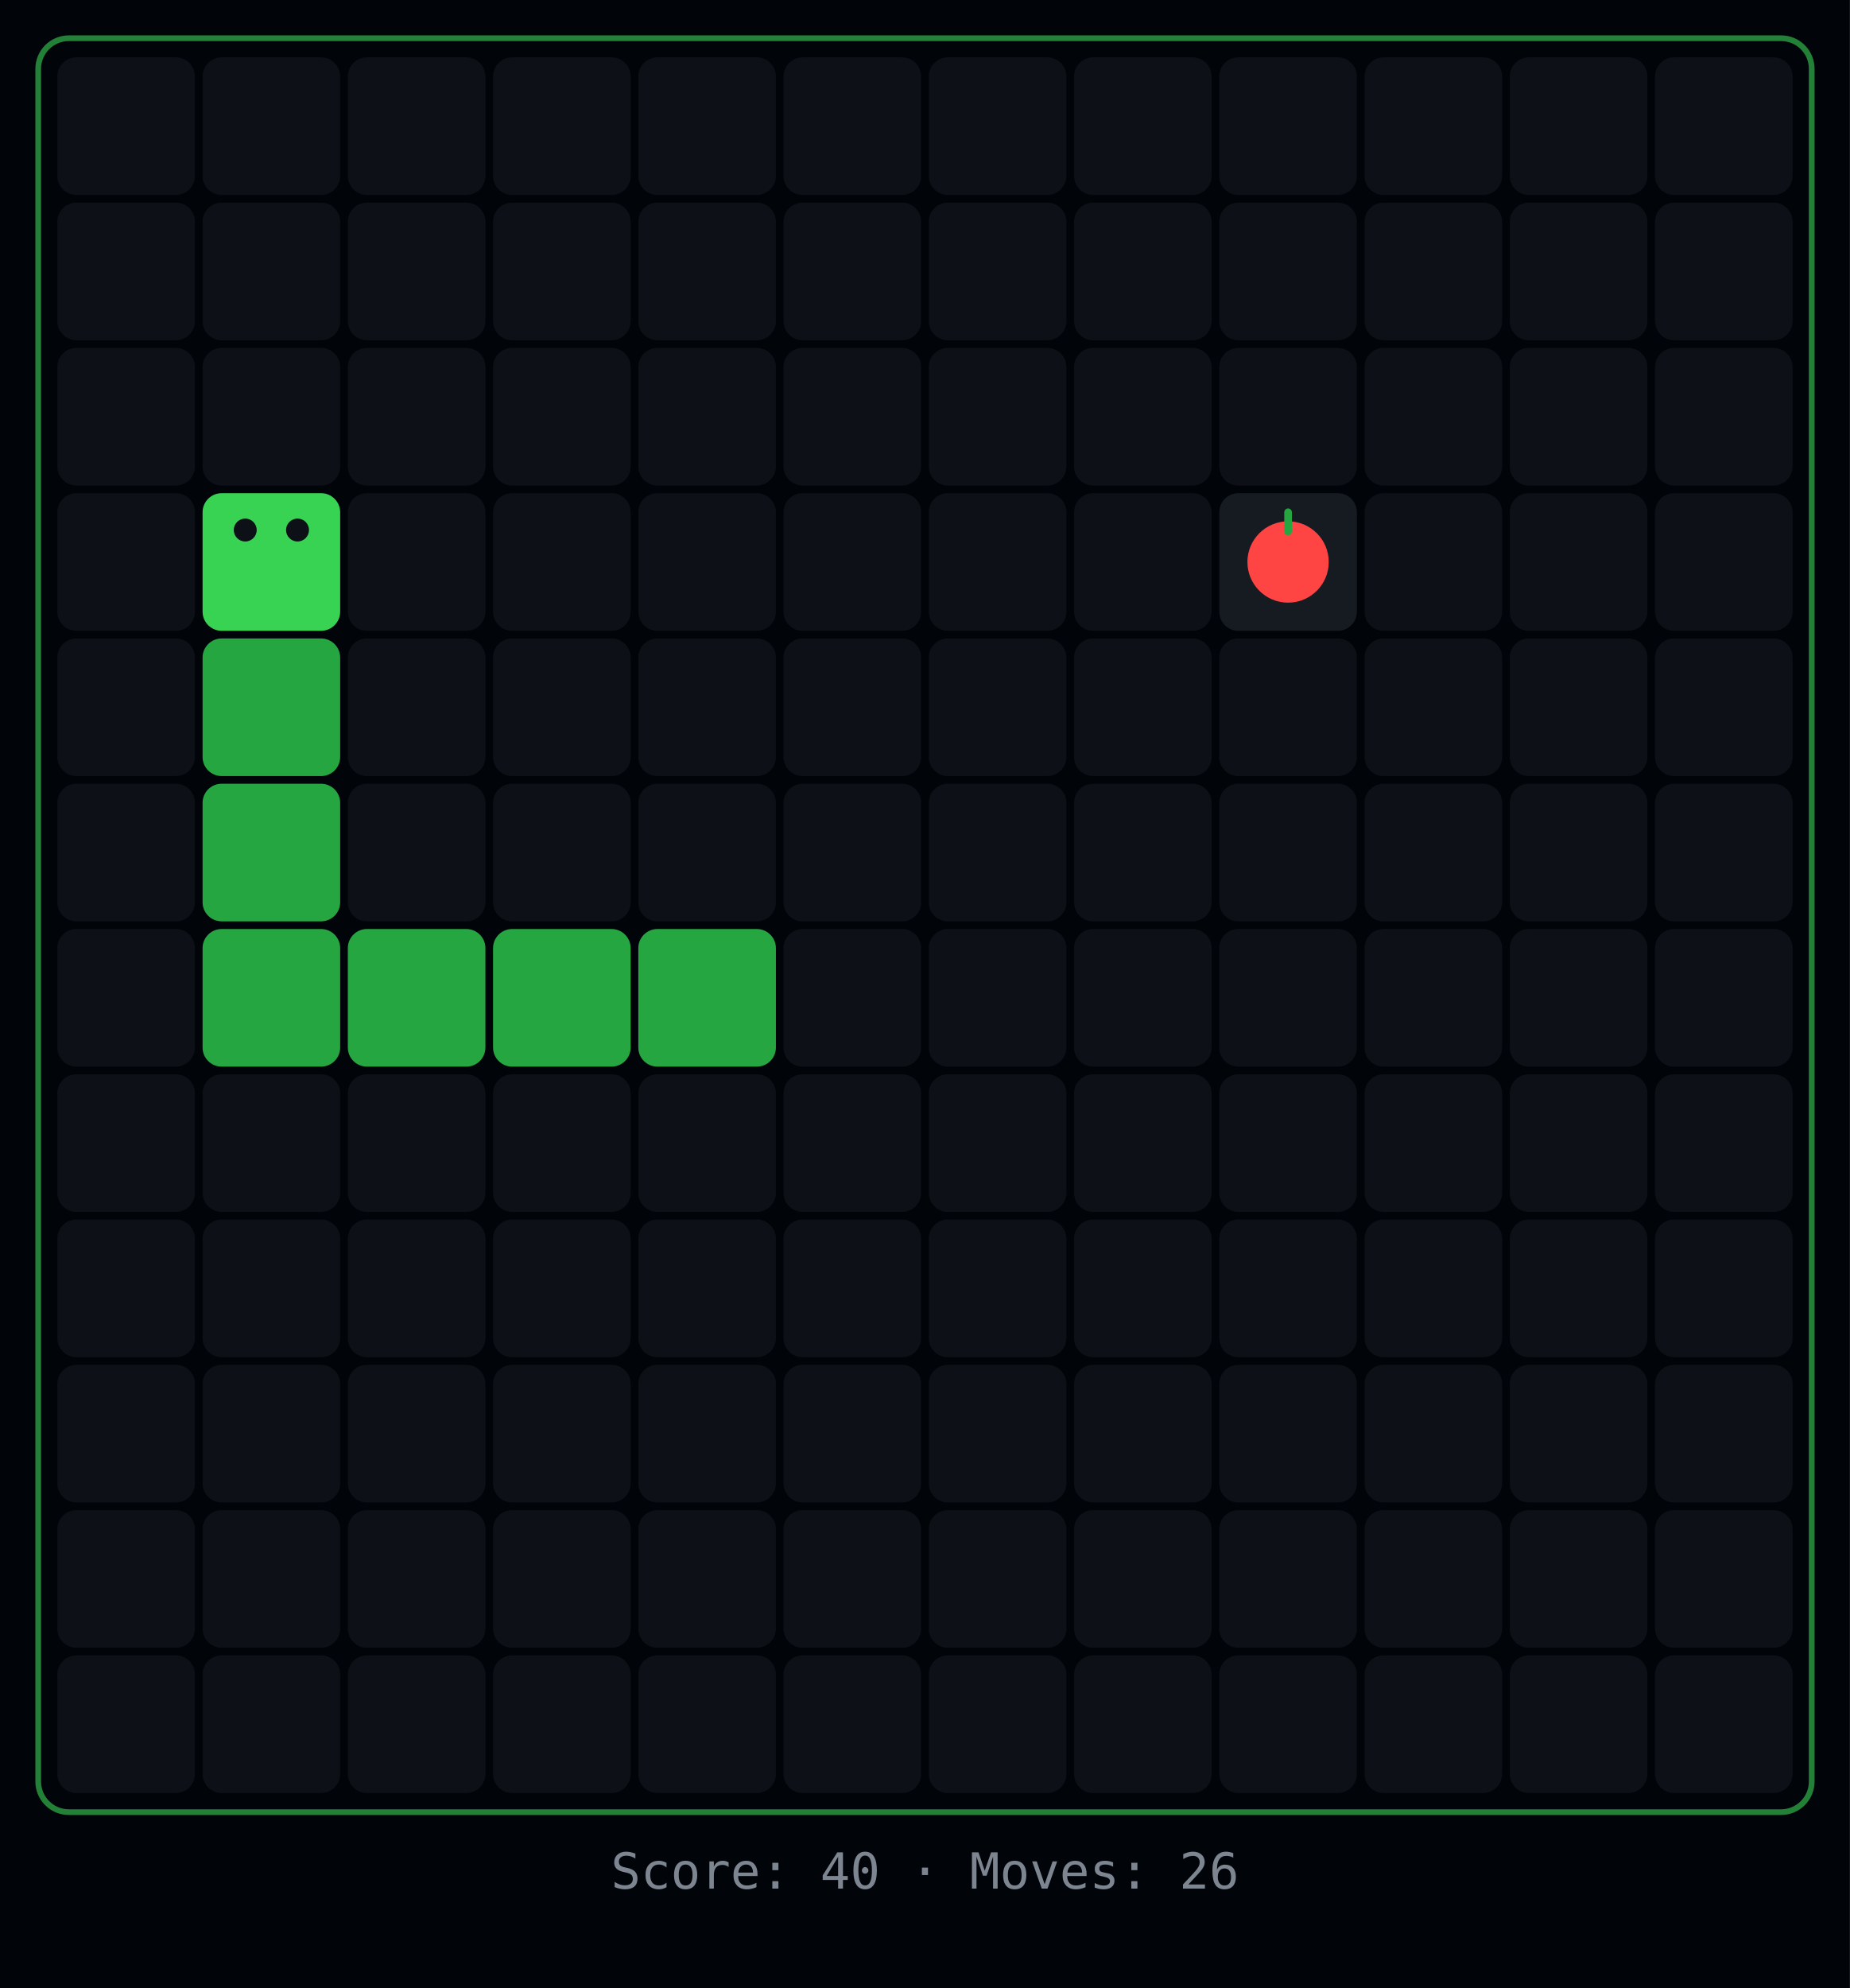
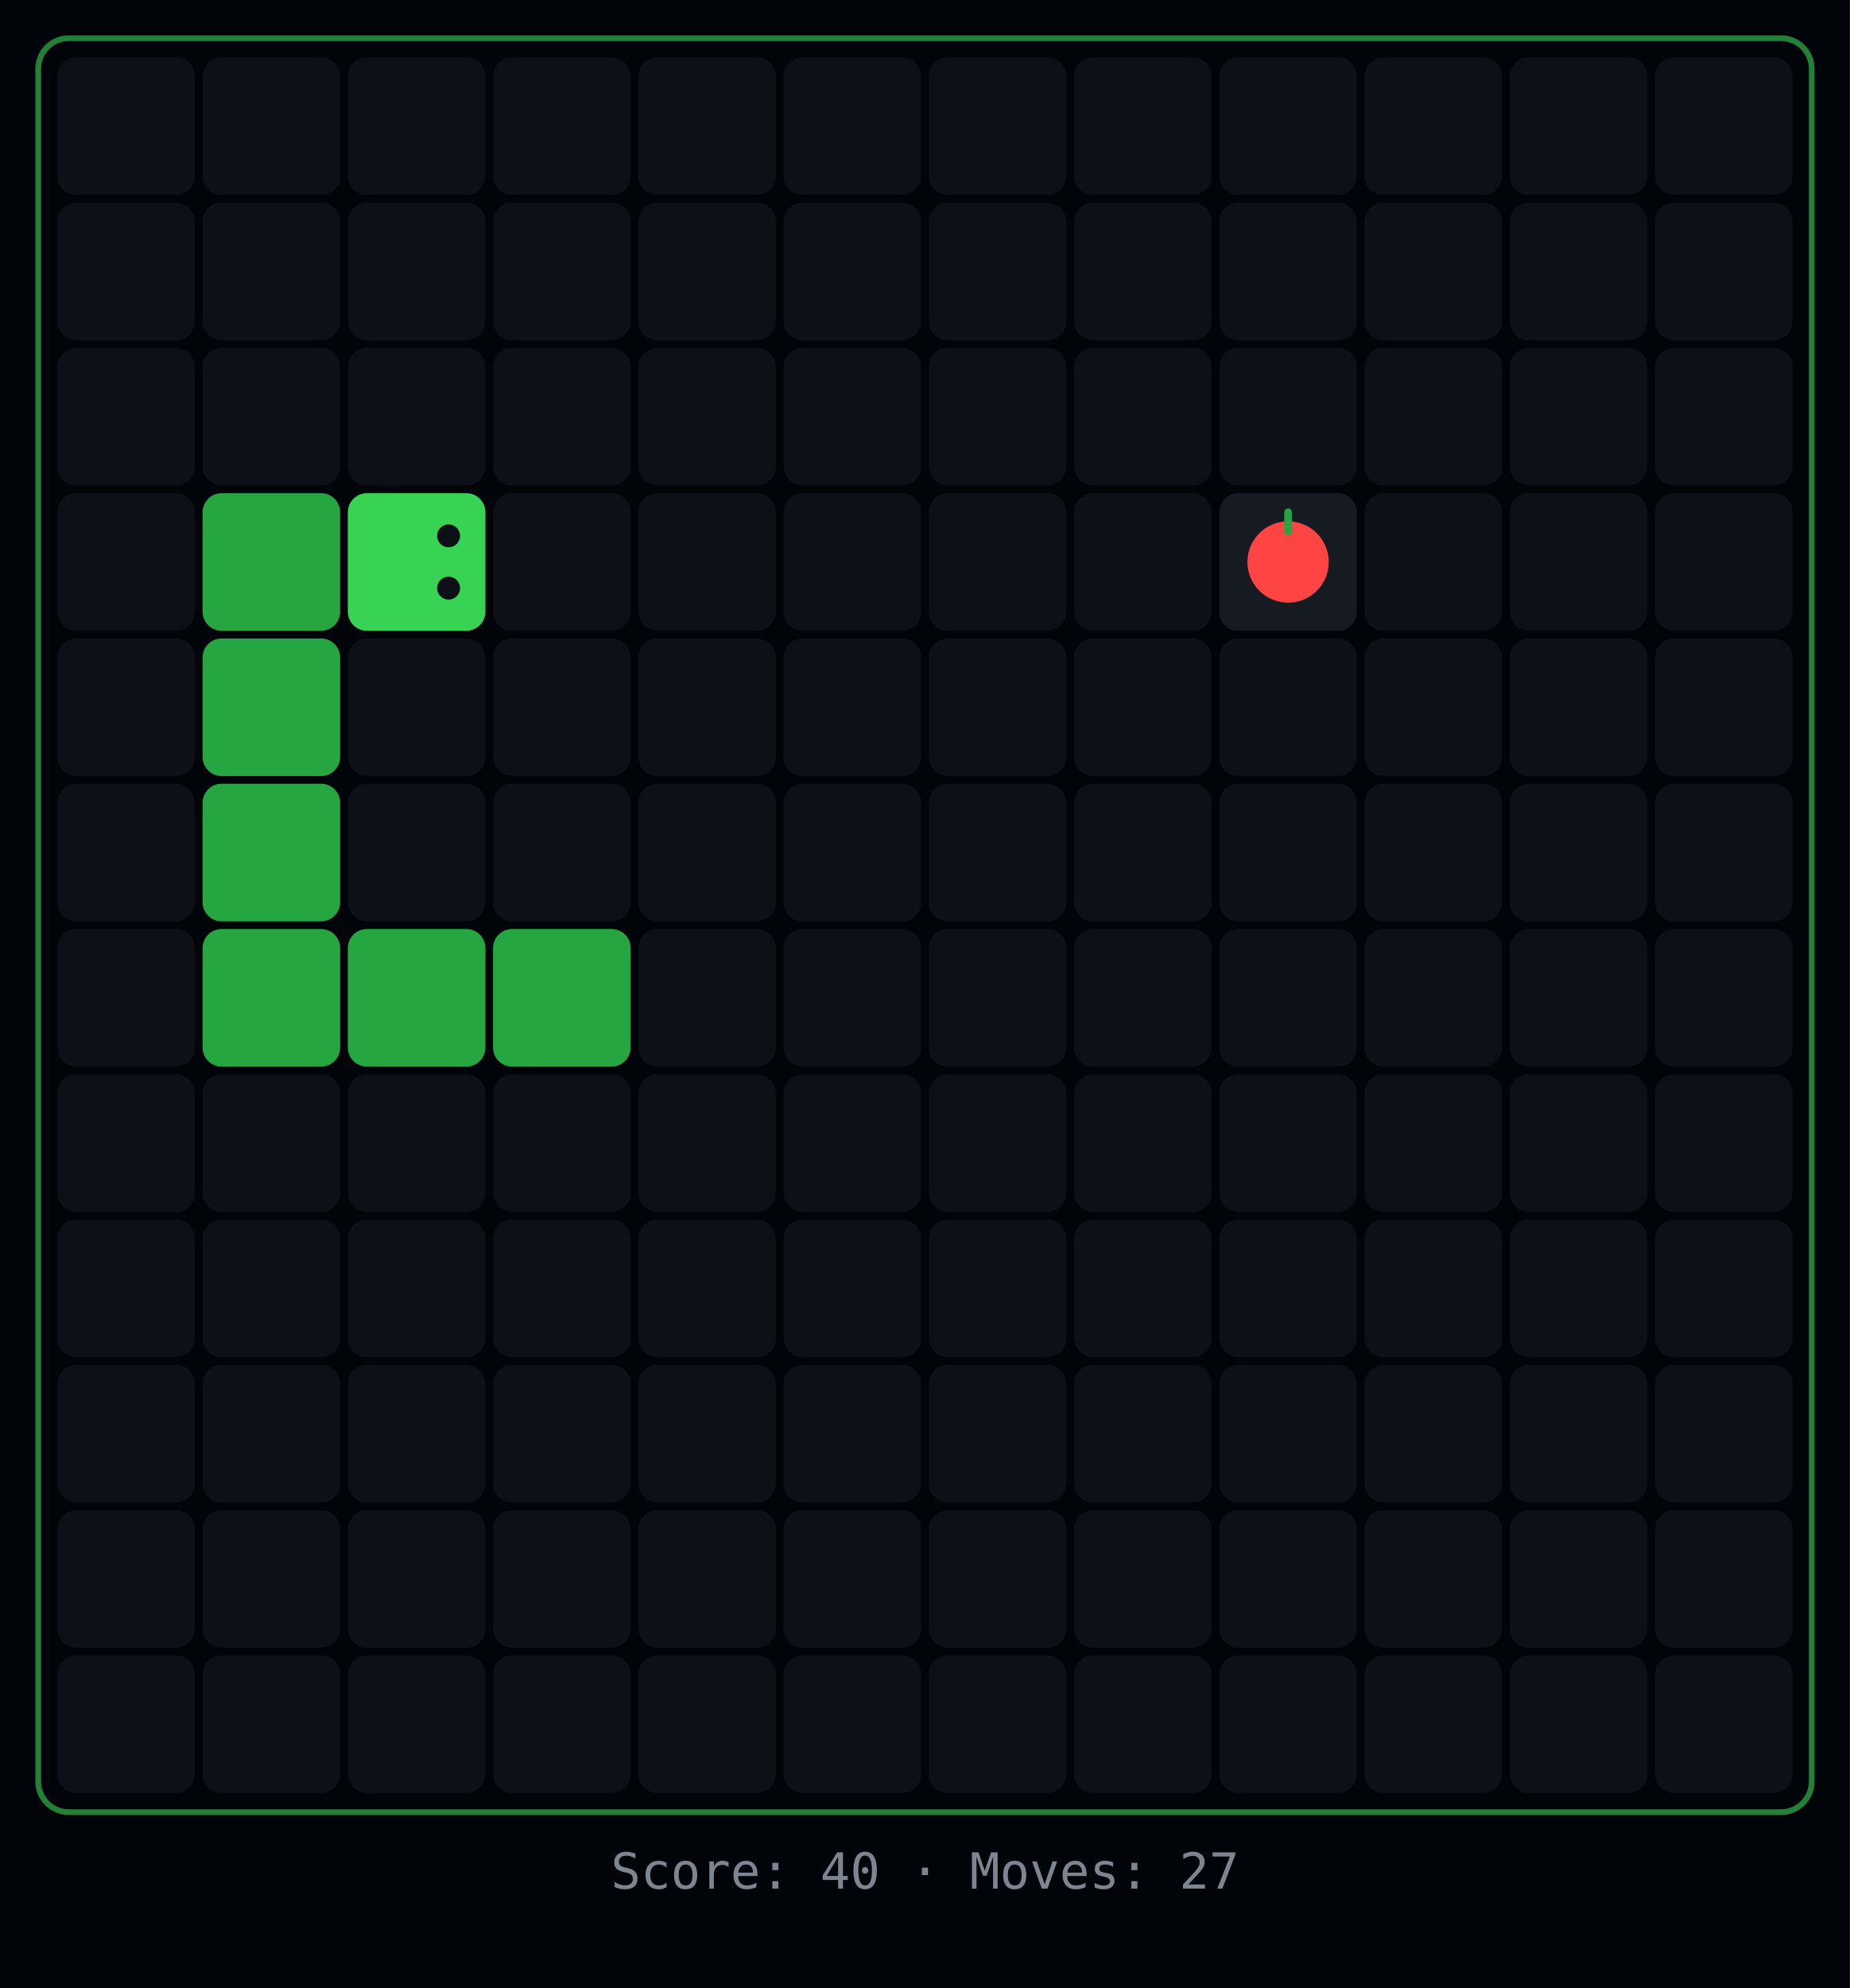
<svg xmlns="http://www.w3.org/2000/svg" width="484" height="520">
  <rect width="484" height="520" fill="#010409" />
  <rect x="10" y="10" width="464" height="464" rx="8" fill="none" stroke="#39d353" stroke-width="1.5" opacity="0.6" />
  <rect x="15" y="15" width="36" height="36" rx="5" fill="#0d1117" />
  <rect x="53" y="15" width="36" height="36" rx="5" fill="#0d1117" />
  <rect x="91" y="15" width="36" height="36" rx="5" fill="#0d1117" />
  <rect x="129" y="15" width="36" height="36" rx="5" fill="#0d1117" />
  <rect x="167" y="15" width="36" height="36" rx="5" fill="#0d1117" />
  <rect x="205" y="15" width="36" height="36" rx="5" fill="#0d1117" />
  <rect x="243" y="15" width="36" height="36" rx="5" fill="#0d1117" />
  <rect x="281" y="15" width="36" height="36" rx="5" fill="#0d1117" />
  <rect x="319" y="15" width="36" height="36" rx="5" fill="#0d1117" />
  <rect x="357" y="15" width="36" height="36" rx="5" fill="#0d1117" />
  <rect x="395" y="15" width="36" height="36" rx="5" fill="#0d1117" />
  <rect x="433" y="15" width="36" height="36" rx="5" fill="#0d1117" />
  <rect x="15" y="53" width="36" height="36" rx="5" fill="#0d1117" />
  <rect x="53" y="53" width="36" height="36" rx="5" fill="#0d1117" />
  <rect x="91" y="53" width="36" height="36" rx="5" fill="#0d1117" />
  <rect x="129" y="53" width="36" height="36" rx="5" fill="#0d1117" />
  <rect x="167" y="53" width="36" height="36" rx="5" fill="#0d1117" />
  <rect x="205" y="53" width="36" height="36" rx="5" fill="#0d1117" />
  <rect x="243" y="53" width="36" height="36" rx="5" fill="#0d1117" />
  <rect x="281" y="53" width="36" height="36" rx="5" fill="#0d1117" />
  <rect x="319" y="53" width="36" height="36" rx="5" fill="#0d1117" />
  <rect x="357" y="53" width="36" height="36" rx="5" fill="#0d1117" />
  <rect x="395" y="53" width="36" height="36" rx="5" fill="#0d1117" />
  <rect x="433" y="53" width="36" height="36" rx="5" fill="#0d1117" />
  <rect x="15" y="91" width="36" height="36" rx="5" fill="#0d1117" />
  <rect x="53" y="91" width="36" height="36" rx="5" fill="#0d1117" />
  <rect x="91" y="91" width="36" height="36" rx="5" fill="#0d1117" />
  <rect x="129" y="91" width="36" height="36" rx="5" fill="#0d1117" />
  <rect x="167" y="91" width="36" height="36" rx="5" fill="#0d1117" />
  <rect x="205" y="91" width="36" height="36" rx="5" fill="#0d1117" />
  <rect x="243" y="91" width="36" height="36" rx="5" fill="#0d1117" />
  <rect x="281" y="91" width="36" height="36" rx="5" fill="#0d1117" />
  <rect x="319" y="91" width="36" height="36" rx="5" fill="#0d1117" />
  <rect x="357" y="91" width="36" height="36" rx="5" fill="#0d1117" />
  <rect x="395" y="91" width="36" height="36" rx="5" fill="#0d1117" />
  <rect x="433" y="91" width="36" height="36" rx="5" fill="#0d1117" />
  <rect x="15" y="129" width="36" height="36" rx="5" fill="#0d1117" />
-   <rect x="53" y="129" width="36" height="36" rx="5" fill="#39d353" />
-   <circle cx="77.84" cy="138.64" r="3" fill="#0d1117" />
-   <circle cx="64.16" cy="138.64" r="3" fill="#0d1117" />
-   <rect x="91" y="129" width="36" height="36" rx="5" fill="#0d1117" />
+   <rect x="53" y="129" width="36" height="36" rx="5" fill="#26a641" />
+   <rect x="91" y="129" width="36" height="36" rx="5" fill="#39d353" />
+   <circle cx="117.36" cy="153.84" r="3" fill="#0d1117" />
+   <circle cx="117.36" cy="140.16" r="3" fill="#0d1117" />
  <rect x="129" y="129" width="36" height="36" rx="5" fill="#0d1117" />
  <rect x="167" y="129" width="36" height="36" rx="5" fill="#0d1117" />
  <rect x="205" y="129" width="36" height="36" rx="5" fill="#0d1117" />
  <rect x="243" y="129" width="36" height="36" rx="5" fill="#0d1117" />
  <rect x="281" y="129" width="36" height="36" rx="5" fill="#0d1117" />
  <rect x="319" y="129" width="36" height="36" rx="5" fill="#161b22" />
  <circle cx="337" cy="147" r="10.64" fill="#ff4444" />
  <rect x="336" y="133" width="2" height="7" rx="1" fill="#26a641" />
  <rect x="357" y="129" width="36" height="36" rx="5" fill="#0d1117" />
  <rect x="395" y="129" width="36" height="36" rx="5" fill="#0d1117" />
  <rect x="433" y="129" width="36" height="36" rx="5" fill="#0d1117" />
  <rect x="15" y="167" width="36" height="36" rx="5" fill="#0d1117" />
  <rect x="53" y="167" width="36" height="36" rx="5" fill="#26a641" />
  <rect x="91" y="167" width="36" height="36" rx="5" fill="#0d1117" />
  <rect x="129" y="167" width="36" height="36" rx="5" fill="#0d1117" />
  <rect x="167" y="167" width="36" height="36" rx="5" fill="#0d1117" />
  <rect x="205" y="167" width="36" height="36" rx="5" fill="#0d1117" />
  <rect x="243" y="167" width="36" height="36" rx="5" fill="#0d1117" />
  <rect x="281" y="167" width="36" height="36" rx="5" fill="#0d1117" />
  <rect x="319" y="167" width="36" height="36" rx="5" fill="#0d1117" />
  <rect x="357" y="167" width="36" height="36" rx="5" fill="#0d1117" />
  <rect x="395" y="167" width="36" height="36" rx="5" fill="#0d1117" />
  <rect x="433" y="167" width="36" height="36" rx="5" fill="#0d1117" />
  <rect x="15" y="205" width="36" height="36" rx="5" fill="#0d1117" />
  <rect x="53" y="205" width="36" height="36" rx="5" fill="#26a641" />
  <rect x="91" y="205" width="36" height="36" rx="5" fill="#0d1117" />
  <rect x="129" y="205" width="36" height="36" rx="5" fill="#0d1117" />
  <rect x="167" y="205" width="36" height="36" rx="5" fill="#0d1117" />
  <rect x="205" y="205" width="36" height="36" rx="5" fill="#0d1117" />
  <rect x="243" y="205" width="36" height="36" rx="5" fill="#0d1117" />
  <rect x="281" y="205" width="36" height="36" rx="5" fill="#0d1117" />
  <rect x="319" y="205" width="36" height="36" rx="5" fill="#0d1117" />
  <rect x="357" y="205" width="36" height="36" rx="5" fill="#0d1117" />
  <rect x="395" y="205" width="36" height="36" rx="5" fill="#0d1117" />
  <rect x="433" y="205" width="36" height="36" rx="5" fill="#0d1117" />
  <rect x="15" y="243" width="36" height="36" rx="5" fill="#0d1117" />
  <rect x="53" y="243" width="36" height="36" rx="5" fill="#26a641" />
  <rect x="91" y="243" width="36" height="36" rx="5" fill="#26a641" />
  <rect x="129" y="243" width="36" height="36" rx="5" fill="#26a641" />
-   <rect x="167" y="243" width="36" height="36" rx="5" fill="#26a641" />
+   <rect x="167" y="243" width="36" height="36" rx="5" fill="#0d1117" />
  <rect x="205" y="243" width="36" height="36" rx="5" fill="#0d1117" />
  <rect x="243" y="243" width="36" height="36" rx="5" fill="#0d1117" />
  <rect x="281" y="243" width="36" height="36" rx="5" fill="#0d1117" />
  <rect x="319" y="243" width="36" height="36" rx="5" fill="#0d1117" />
  <rect x="357" y="243" width="36" height="36" rx="5" fill="#0d1117" />
  <rect x="395" y="243" width="36" height="36" rx="5" fill="#0d1117" />
  <rect x="433" y="243" width="36" height="36" rx="5" fill="#0d1117" />
  <rect x="15" y="281" width="36" height="36" rx="5" fill="#0d1117" />
  <rect x="53" y="281" width="36" height="36" rx="5" fill="#0d1117" />
  <rect x="91" y="281" width="36" height="36" rx="5" fill="#0d1117" />
  <rect x="129" y="281" width="36" height="36" rx="5" fill="#0d1117" />
  <rect x="167" y="281" width="36" height="36" rx="5" fill="#0d1117" />
  <rect x="205" y="281" width="36" height="36" rx="5" fill="#0d1117" />
  <rect x="243" y="281" width="36" height="36" rx="5" fill="#0d1117" />
  <rect x="281" y="281" width="36" height="36" rx="5" fill="#0d1117" />
  <rect x="319" y="281" width="36" height="36" rx="5" fill="#0d1117" />
  <rect x="357" y="281" width="36" height="36" rx="5" fill="#0d1117" />
  <rect x="395" y="281" width="36" height="36" rx="5" fill="#0d1117" />
  <rect x="433" y="281" width="36" height="36" rx="5" fill="#0d1117" />
  <rect x="15" y="319" width="36" height="36" rx="5" fill="#0d1117" />
  <rect x="53" y="319" width="36" height="36" rx="5" fill="#0d1117" />
  <rect x="91" y="319" width="36" height="36" rx="5" fill="#0d1117" />
  <rect x="129" y="319" width="36" height="36" rx="5" fill="#0d1117" />
  <rect x="167" y="319" width="36" height="36" rx="5" fill="#0d1117" />
  <rect x="205" y="319" width="36" height="36" rx="5" fill="#0d1117" />
  <rect x="243" y="319" width="36" height="36" rx="5" fill="#0d1117" />
  <rect x="281" y="319" width="36" height="36" rx="5" fill="#0d1117" />
  <rect x="319" y="319" width="36" height="36" rx="5" fill="#0d1117" />
  <rect x="357" y="319" width="36" height="36" rx="5" fill="#0d1117" />
  <rect x="395" y="319" width="36" height="36" rx="5" fill="#0d1117" />
  <rect x="433" y="319" width="36" height="36" rx="5" fill="#0d1117" />
  <rect x="15" y="357" width="36" height="36" rx="5" fill="#0d1117" />
  <rect x="53" y="357" width="36" height="36" rx="5" fill="#0d1117" />
  <rect x="91" y="357" width="36" height="36" rx="5" fill="#0d1117" />
  <rect x="129" y="357" width="36" height="36" rx="5" fill="#0d1117" />
  <rect x="167" y="357" width="36" height="36" rx="5" fill="#0d1117" />
  <rect x="205" y="357" width="36" height="36" rx="5" fill="#0d1117" />
  <rect x="243" y="357" width="36" height="36" rx="5" fill="#0d1117" />
  <rect x="281" y="357" width="36" height="36" rx="5" fill="#0d1117" />
  <rect x="319" y="357" width="36" height="36" rx="5" fill="#0d1117" />
  <rect x="357" y="357" width="36" height="36" rx="5" fill="#0d1117" />
  <rect x="395" y="357" width="36" height="36" rx="5" fill="#0d1117" />
  <rect x="433" y="357" width="36" height="36" rx="5" fill="#0d1117" />
  <rect x="15" y="395" width="36" height="36" rx="5" fill="#0d1117" />
  <rect x="53" y="395" width="36" height="36" rx="5" fill="#0d1117" />
  <rect x="91" y="395" width="36" height="36" rx="5" fill="#0d1117" />
  <rect x="129" y="395" width="36" height="36" rx="5" fill="#0d1117" />
  <rect x="167" y="395" width="36" height="36" rx="5" fill="#0d1117" />
  <rect x="205" y="395" width="36" height="36" rx="5" fill="#0d1117" />
  <rect x="243" y="395" width="36" height="36" rx="5" fill="#0d1117" />
  <rect x="281" y="395" width="36" height="36" rx="5" fill="#0d1117" />
  <rect x="319" y="395" width="36" height="36" rx="5" fill="#0d1117" />
  <rect x="357" y="395" width="36" height="36" rx="5" fill="#0d1117" />
  <rect x="395" y="395" width="36" height="36" rx="5" fill="#0d1117" />
  <rect x="433" y="395" width="36" height="36" rx="5" fill="#0d1117" />
  <rect x="15" y="433" width="36" height="36" rx="5" fill="#0d1117" />
  <rect x="53" y="433" width="36" height="36" rx="5" fill="#0d1117" />
  <rect x="91" y="433" width="36" height="36" rx="5" fill="#0d1117" />
  <rect x="129" y="433" width="36" height="36" rx="5" fill="#0d1117" />
  <rect x="167" y="433" width="36" height="36" rx="5" fill="#0d1117" />
  <rect x="205" y="433" width="36" height="36" rx="5" fill="#0d1117" />
  <rect x="243" y="433" width="36" height="36" rx="5" fill="#0d1117" />
  <rect x="281" y="433" width="36" height="36" rx="5" fill="#0d1117" />
  <rect x="319" y="433" width="36" height="36" rx="5" fill="#0d1117" />
  <rect x="357" y="433" width="36" height="36" rx="5" fill="#0d1117" />
  <rect x="395" y="433" width="36" height="36" rx="5" fill="#0d1117" />
  <rect x="433" y="433" width="36" height="36" rx="5" fill="#0d1117" />
-   <text x="242" y="494" text-anchor="middle" fill="#7d8590" font-family="monospace" font-size="13">Score: 40  ·  Moves: 26</text>
+   <text x="242" y="494" text-anchor="middle" fill="#7d8590" font-family="monospace" font-size="13">Score: 40  ·  Moves: 27</text>
</svg>
